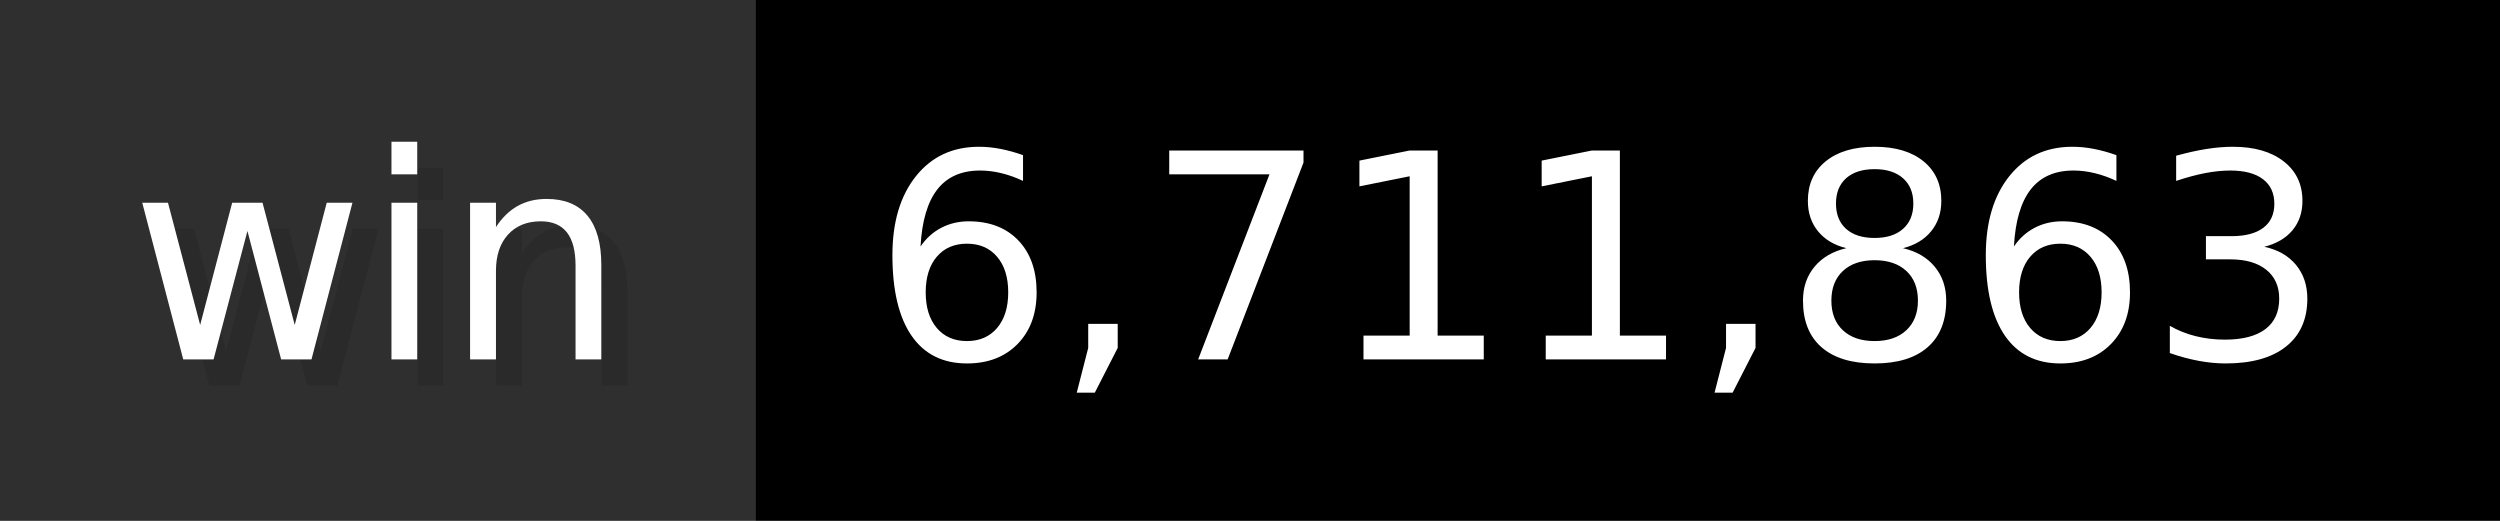
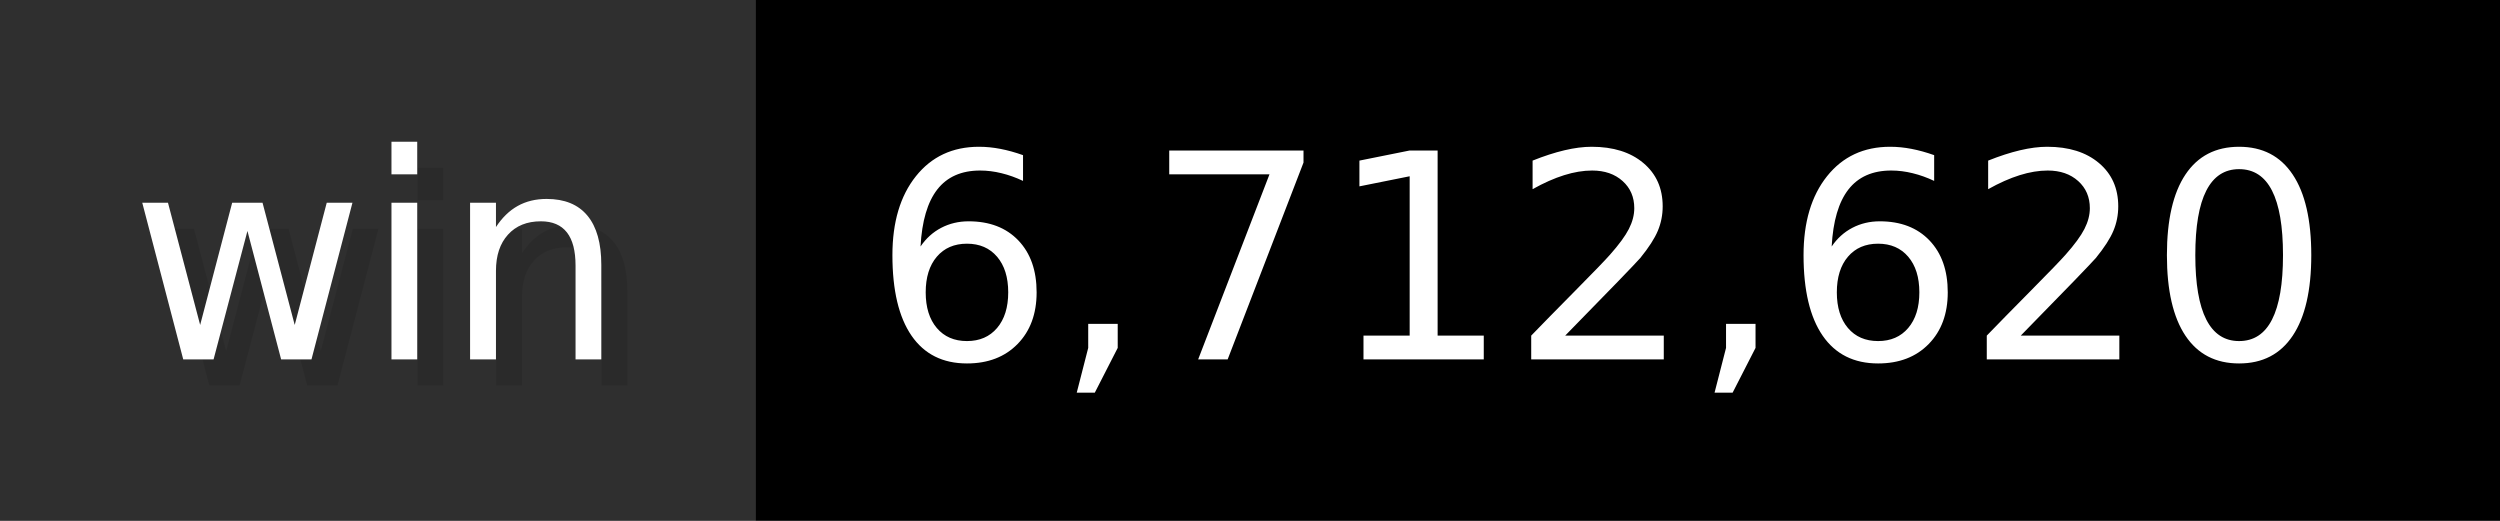
- <svg xmlns="http://www.w3.org/2000/svg" width="96" height="20" viewBox="0 0 960 200" role="img" aria-label="win: 6,711,863">
+ <svg xmlns="http://www.w3.org/2000/svg" width="96" height="20" viewBox="0 0 960 200" role="img" aria-label="win: 6,712,620">
  <g>
    <rect fill="#2F2F2F" width="290" height="200" />
    <rect fill="#" x="290" width="670" height="200" />
  </g>
  <g aria-hidden="true" fill="#fff" text-anchor="start" font-family="Verdana,DejaVu Sans,sans-serif" font-size="110">
    <text x="60" y="148" textLength="190" fill="#000" opacity="0.1">win</text>
    <text x="50" y="138" textLength="190">win</text>
-     <text x="345" y="148" textLength="570" fill="#000" opacity="0.1">6,711,863</text>
-     <text x="335" y="138" textLength="570">6,711,863</text>
+     <text x="345" y="148" textLength="570" fill="#000" opacity="0.1">6,712,620</text>
+     <text x="335" y="138" textLength="570">6,712,620</text>
  </g>
</svg>
